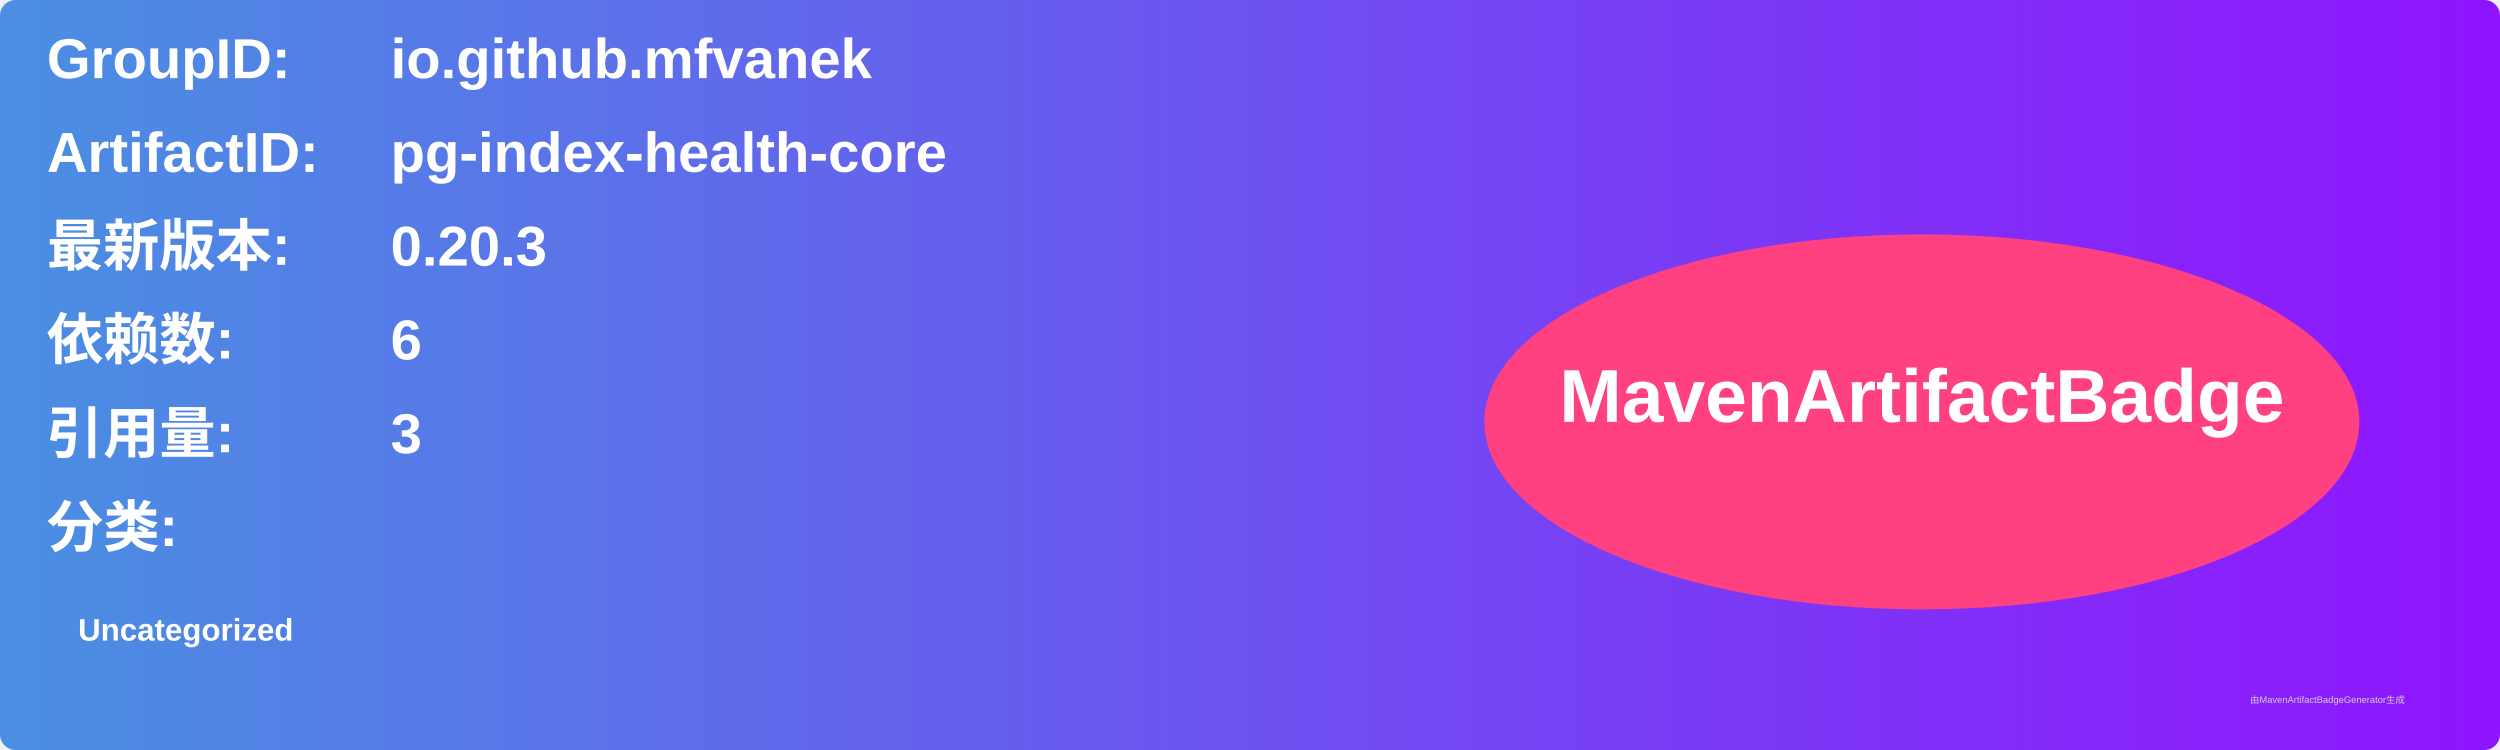
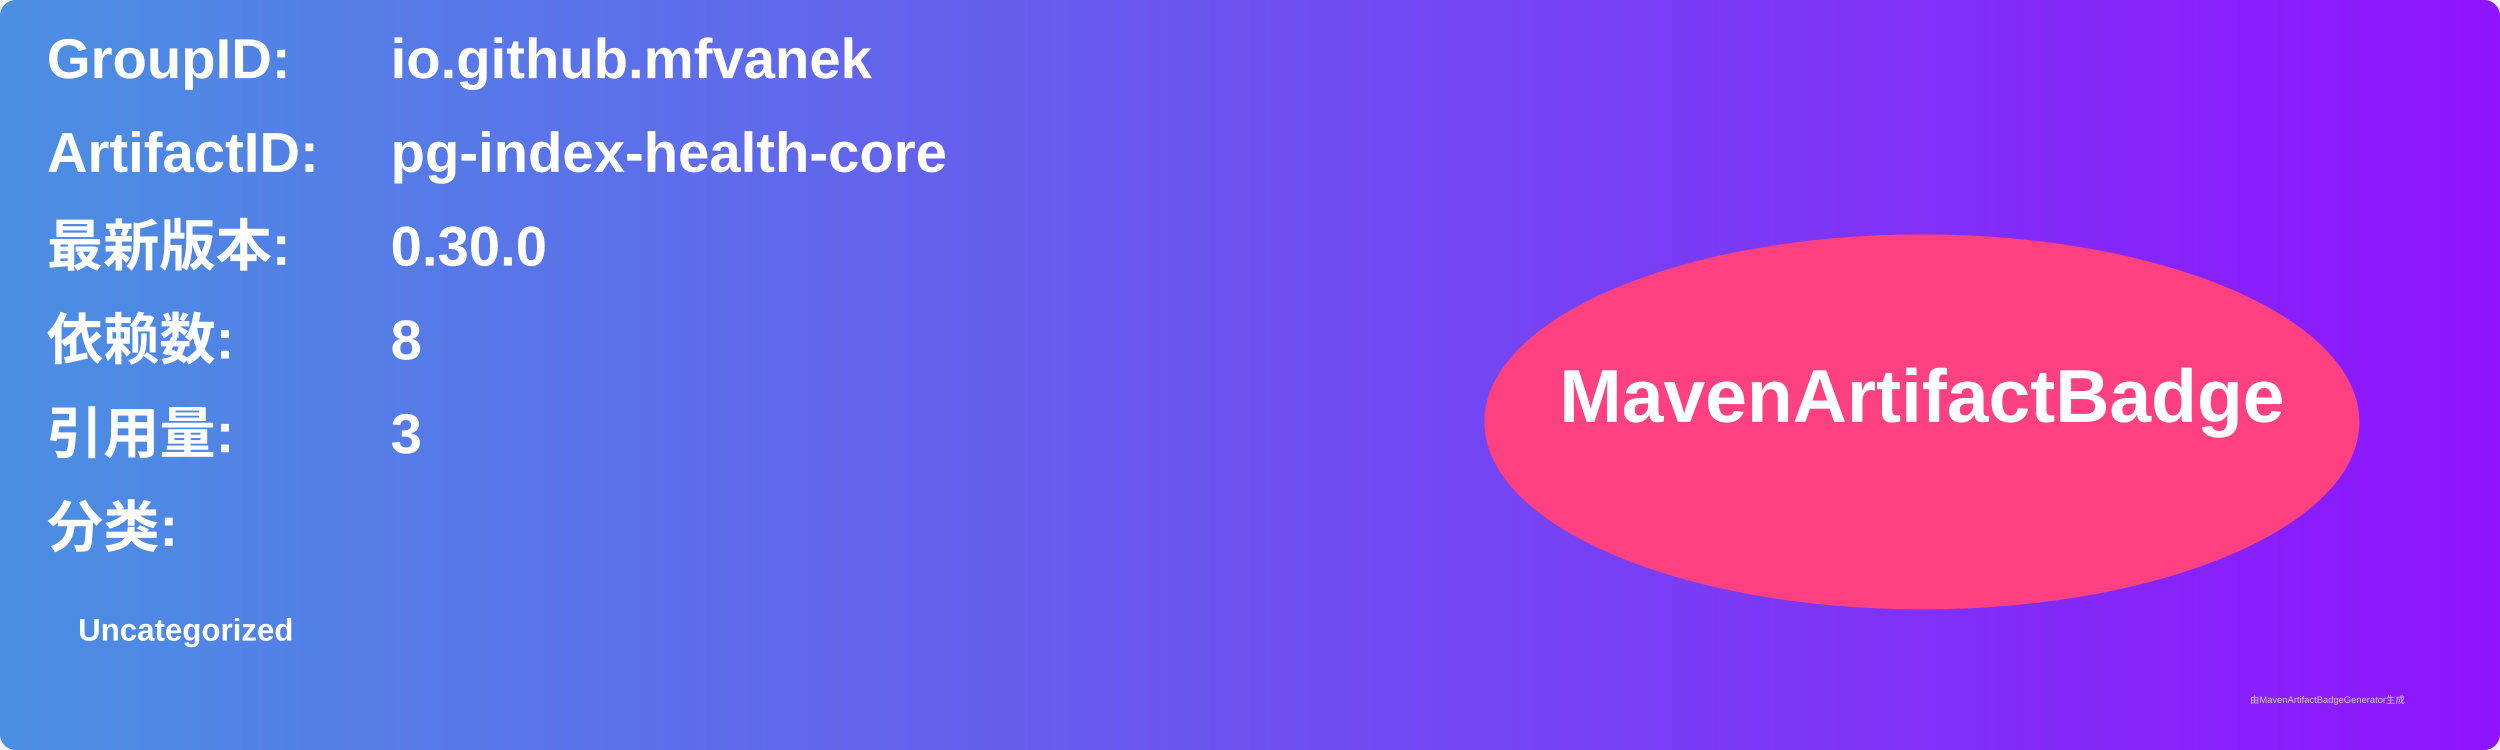
<svg xmlns="http://www.w3.org/2000/svg" width="800" height="240" viewBox="0 0 800 240">
  <linearGradient id="grad" x1="0%" y1="0%" x2="100%" y2="0%">
    <stop offset="0%" stop-color="#4a90e2" />
    <stop offset="100%" stop-color="#9013fe" />
  </linearGradient>
  <rect width="100%" height="100%" rx="5" ry="5" fill="url(#grad)" />
  <g transform="translate(15, 15)">
    <text x="0" y="10" font-family="Arial" font-size="18" fill="white" font-weight="bold" width="260">GroupID:</text>
    <text x="110" y="10" font-family="Arial" font-size="18" fill="white" font-weight="bold" width="460">io.github.mfvanek</text>
    <text x="0" y="40" font-family="Arial" font-size="18" fill="white" font-weight="bold" width="260">ArtifactID:</text>
    <text x="110" y="40" font-family="Arial" font-size="18" fill="white" font-weight="bold" width="460">pg-index-health-core</text>
    <text x="0" y="70" font-family="Arial" font-size="18" fill="white" font-weight="bold">最新版本:</text>
    <text x="110" y="70" font-family="Arial" font-size="18" fill="white" font-weight="bold">
-       <tspan font-weight="bold">0.20.3</tspan>
+       <tspan font-weight="bold">0.30.0</tspan>
    </text>
    <text x="0" y="100" font-family="Arial" font-size="18" fill="white" font-weight="bold">依赖数: </text>
    <text x="110" y="100" font-family="Arial" font-size="18" fill="white">
-       <tspan font-weight="bold">6</tspan>
+       <tspan font-weight="bold">8</tspan>
    </text>
    <text x="0" y="130" font-family="Arial" font-size="18" fill="white" font-weight="bold">引用量: </text>
    <text x="110" y="130" font-family="Arial" font-size="18" fill="white">
      <tspan font-weight="bold">3</tspan>
    </text>
    <text x="0" y="160" font-family="Arial" font-size="18" fill="white" font-weight="bold">分类:</text>
    <text x="10" y="190" font-family="Arial" font-size="10" fill="white">
      <tspan font-weight="bold">Uncategorized</tspan>
    </text>
    <ellipse cx="600" cy="120" rx="140" ry="60" fill="#ff4081" />
    <text x="600" y="120" text-anchor="middle" font-family="Arial" font-size="24" fill="white" font-weight="bold">MavenArtifactBadge</text>
  </g>
  <text x="720" y="225" font-family="Arial" font-size="3" fill="#d0d0d0">由MavenArtifactBadgeGenerator生成</text>
</svg>
